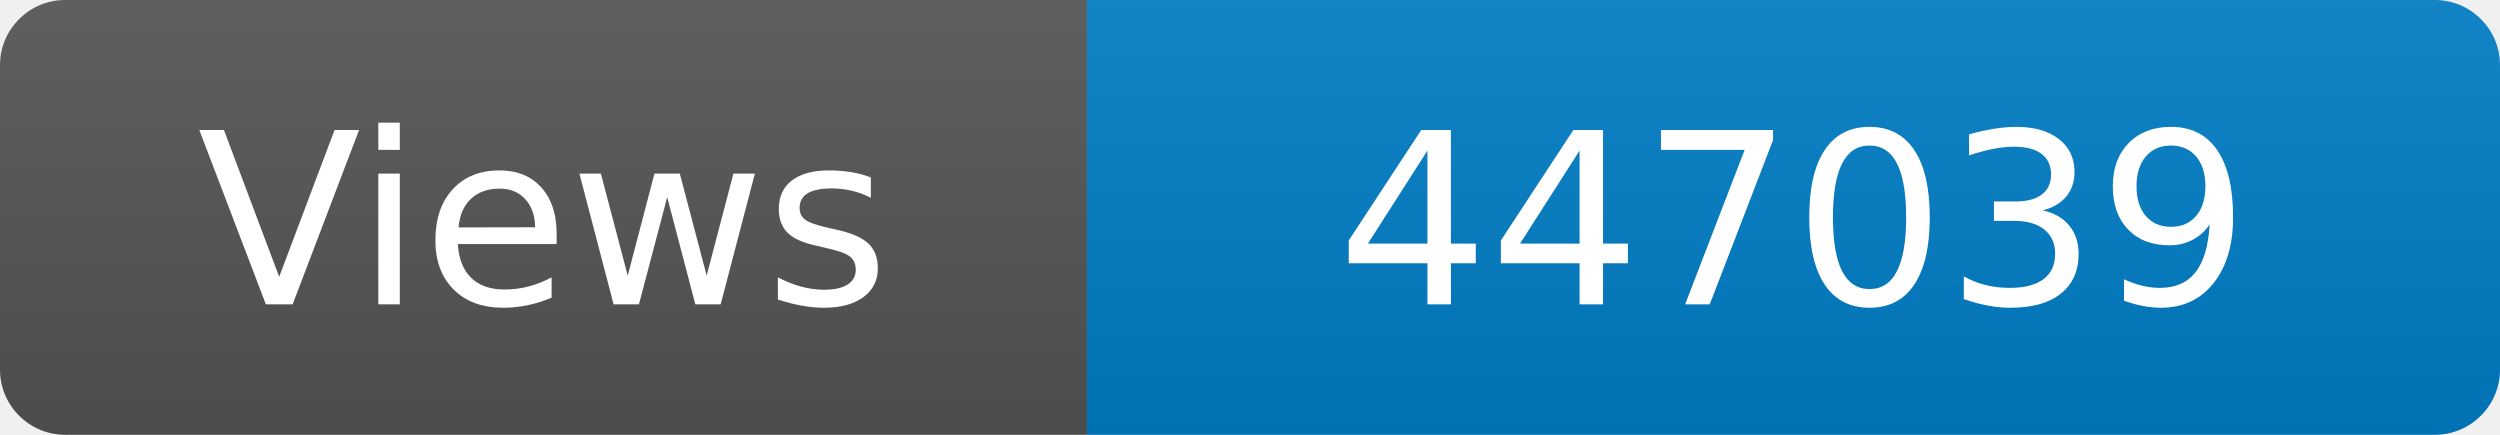
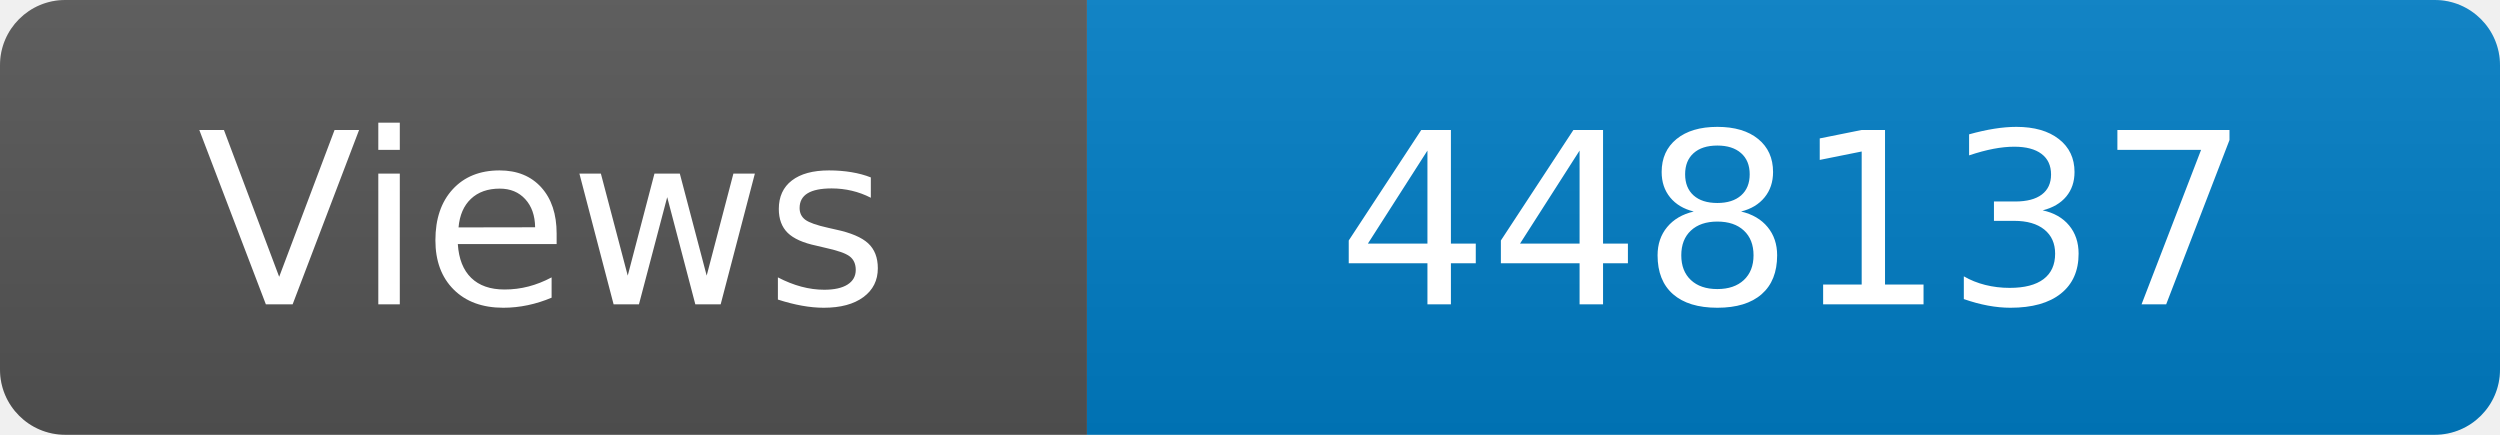
<svg xmlns="http://www.w3.org/2000/svg" width="115" height="20" role="img" aria-label="Maintained?: yes">
  <linearGradient id="s" x2="0" y2="100%">
    <stop offset="0" stop-color="#bbb" stop-opacity=".1" />
    <stop offset="1" stop-opacity=".1" />
  </linearGradient>
  <clipPath id="r">
    <rect width="115" height="20" rx="3" fill="#fff" />
  </clipPath>
  <g clip-path="url(#r)">
    <rect width="50" height="20" fill="#555" />
    <rect x="50" width="160" height="20" fill="#007ec6" />
    <rect width="115" height="20" fill="url(#s)" />
  </g>
  <g fill="#fff" text-anchor="middle" font-family="Verdana,Geneva,DejaVu Sans,sans-serif" font-size="110">
    <text x="250" y="140" transform="scale(.1)" fill="#fff">Views</text>
-     <text x="825" y="140" transform="scale(.1)" fill="#fff">447039</text>
+     <text x="825" y="140" transform="scale(.1)" fill="#fff">448137</text>
  </g>
</svg>
